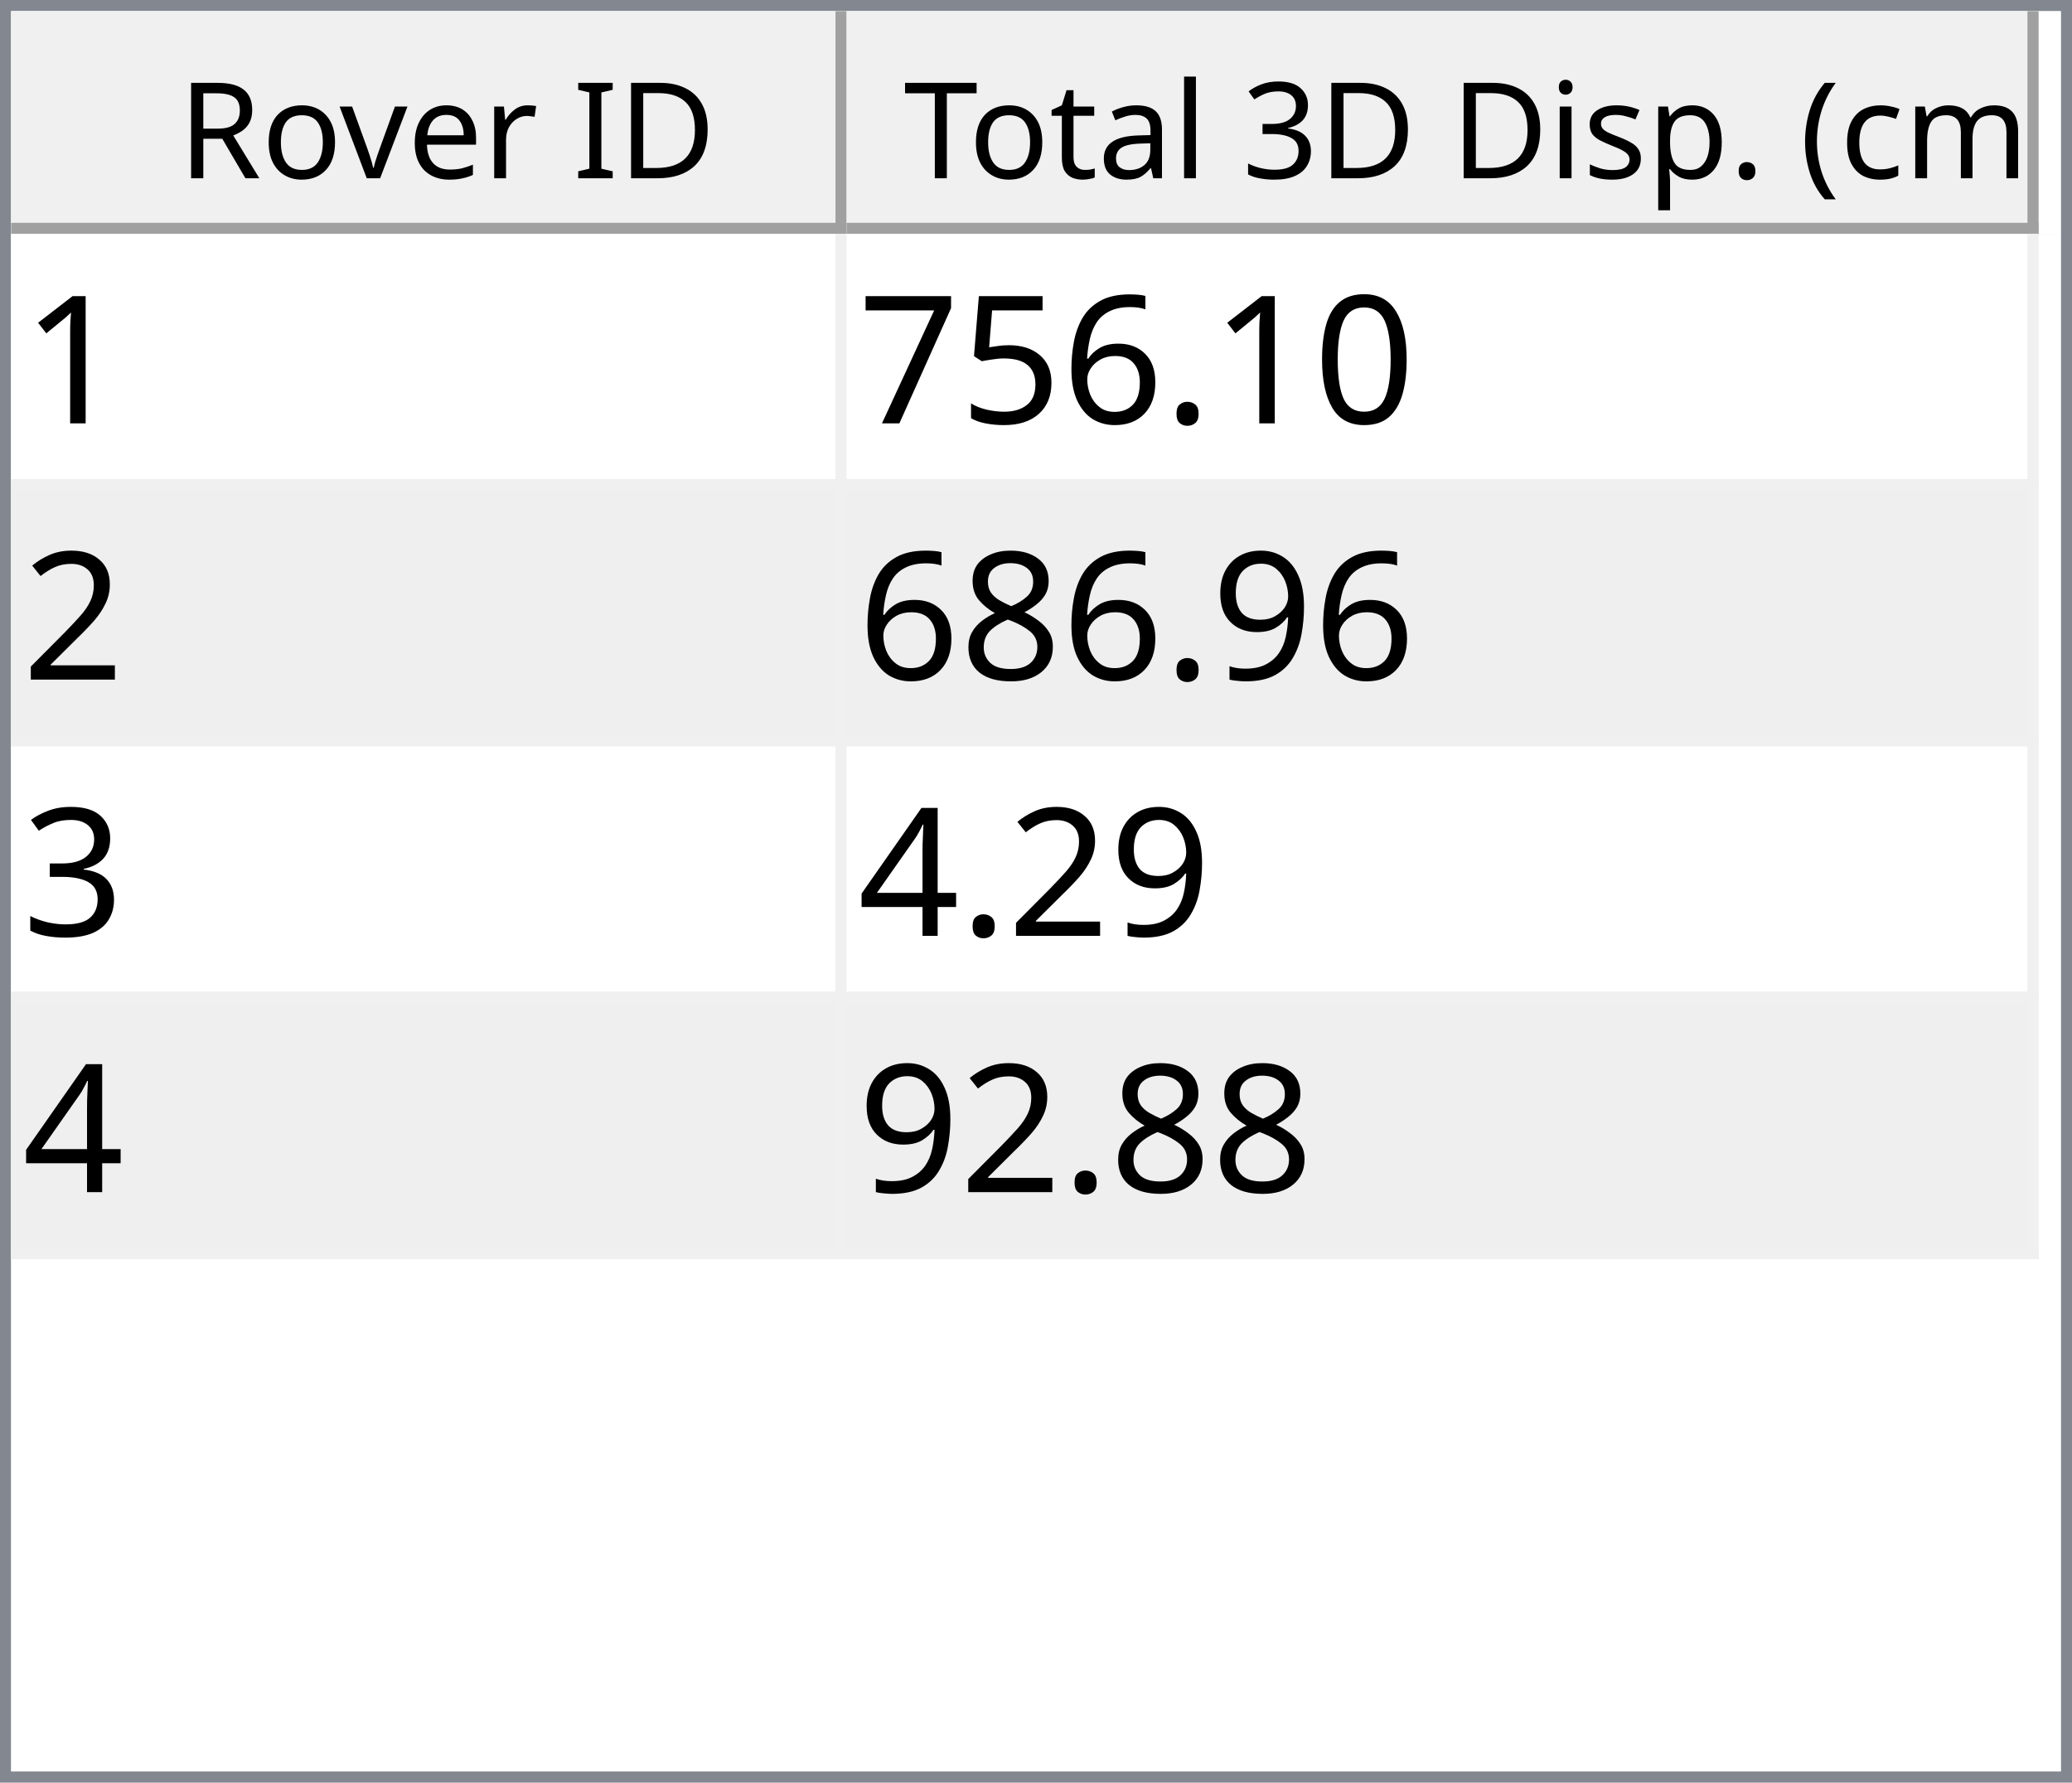
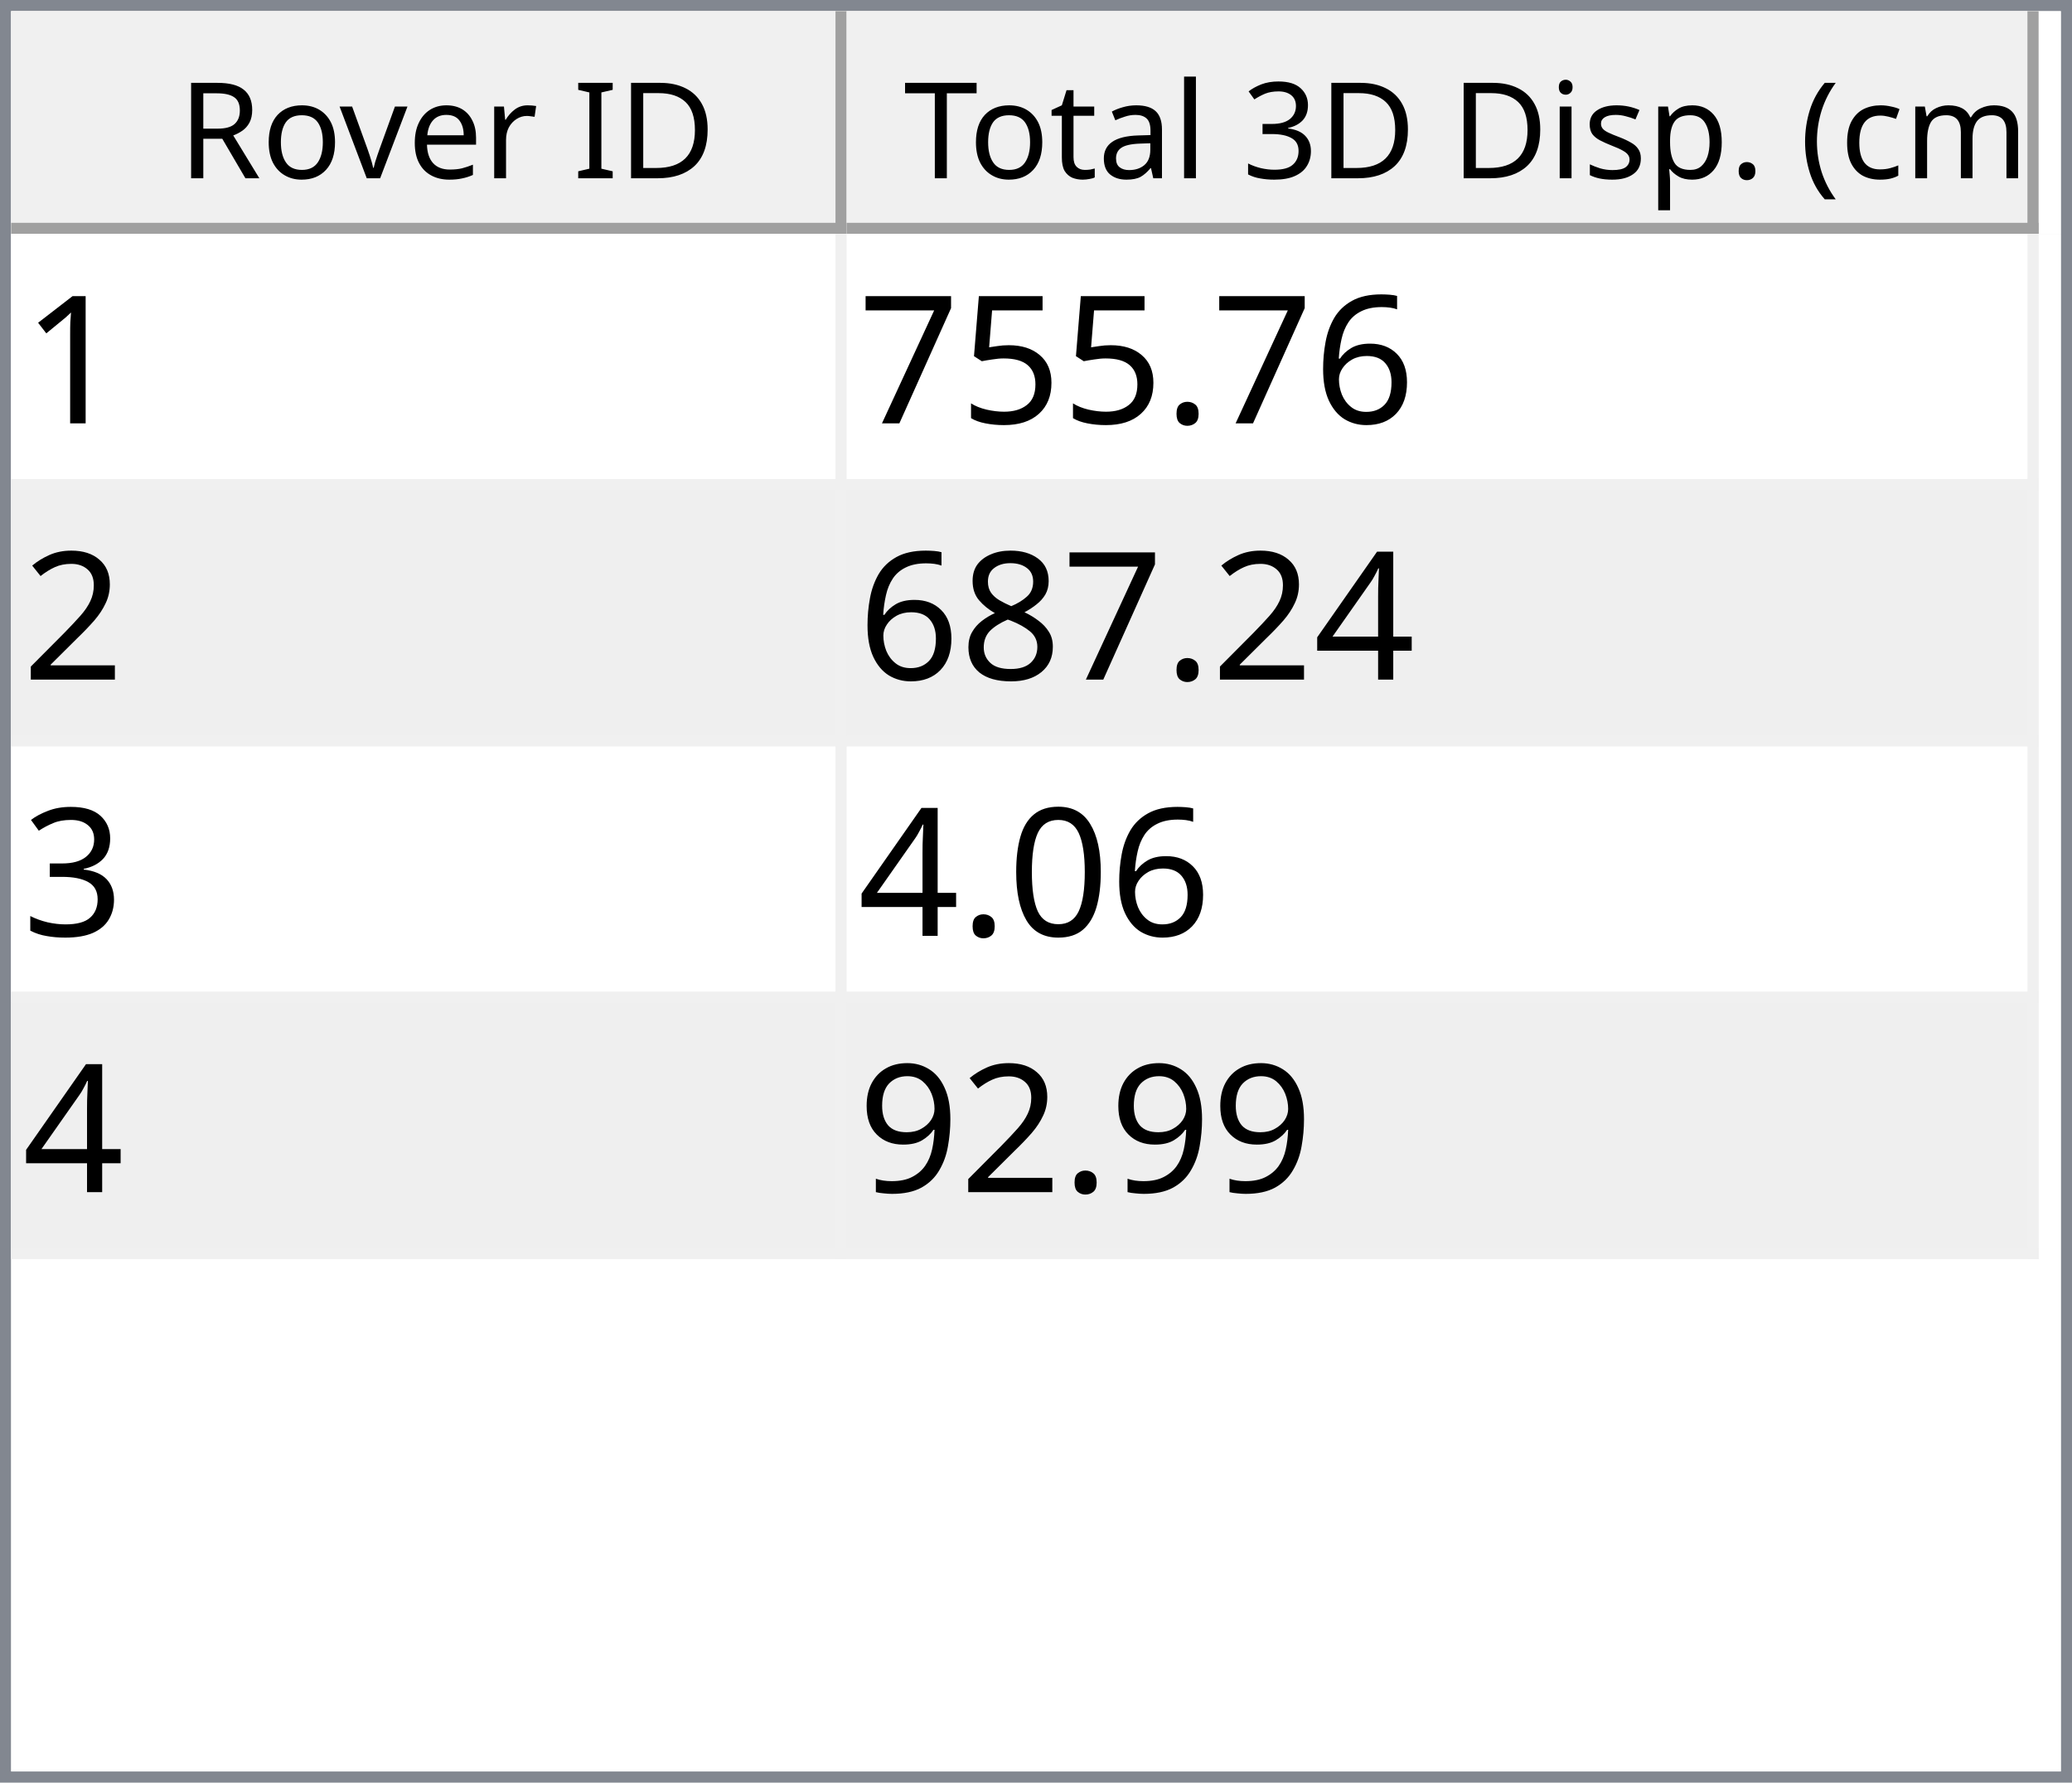
<svg xmlns="http://www.w3.org/2000/svg" style="fill-opacity:1; color-rendering:auto; color-interpolation:auto; text-rendering:auto; stroke:black; stroke-linecap:square; stroke-miterlimit:10; shape-rendering:auto; stroke-opacity:1; fill:black; stroke-dasharray:none; font-weight:normal; stroke-width:1; font-family:'Dialog'; font-style:normal; stroke-linejoin:miter; font-size:12px; stroke-dashoffset:0; image-rendering:auto;" width="186" height="160">
  <defs id="genericDefs" />
  <g>
    <defs id="defs1">
      <clipPath clipPathUnits="userSpaceOnUse" id="clipPath1">
        <path d="M0 0 L186 0 L186 160 L0 160 L0 0 Z" />
      </clipPath>
      <clipPath clipPathUnits="userSpaceOnUse" id="clipPath2">
        <path d="M0 0 L0 160 L186 160 L186 0 Z" />
      </clipPath>
      <clipPath clipPathUnits="userSpaceOnUse" id="clipPath3">
        <path d="M0 0 L0 20 L184 20 L184 0 Z" />
      </clipPath>
      <clipPath clipPathUnits="userSpaceOnUse" id="clipPath4">
        <path d="M0 0 L0 20 L75 20 L75 0 Z" />
      </clipPath>
      <clipPath clipPathUnits="userSpaceOnUse" id="clipPath5">
        <path d="M1 1 L1 19 L74 19 L74 1 Z" />
      </clipPath>
      <clipPath clipPathUnits="userSpaceOnUse" id="clipPath6">
        <path d="M0 0 L0 18 L73 18 L73 0 Z" />
      </clipPath>
      <clipPath clipPathUnits="userSpaceOnUse" id="clipPath7">
        <path d="M-0.5 -0.5 L-0.5 19.5 L74.5 19.5 L74.5 -0.5 Z" />
      </clipPath>
      <clipPath clipPathUnits="userSpaceOnUse" id="clipPath8">
        <path d="M0 0 L0 20 L107 20 L107 0 Z" />
      </clipPath>
      <clipPath clipPathUnits="userSpaceOnUse" id="clipPath9">
        <path d="M1 1 L1 19 L106 19 L106 1 Z" />
      </clipPath>
      <clipPath clipPathUnits="userSpaceOnUse" id="clipPath10">
        <path d="M0 0 L0 18 L105 18 L105 0 Z" />
      </clipPath>
      <clipPath clipPathUnits="userSpaceOnUse" id="clipPath11">
        <path d="M-0.5 -0.5 L-0.5 19.5 L106.5 19.5 L106.5 -0.5 Z" />
      </clipPath>
      <clipPath clipPathUnits="userSpaceOnUse" id="clipPath12">
        <path d="M0 0 L0 138 L184 138 L184 0 Z" />
      </clipPath>
      <clipPath clipPathUnits="userSpaceOnUse" id="clipPath13">
        <path d="M0 0 L0 92 L182 92 L182 0 Z" />
      </clipPath>
      <clipPath clipPathUnits="userSpaceOnUse" id="clipPath14">
        <path d="M-0.5 -0.5 L-0.5 91.5 L181.5 91.5 L181.5 -0.5 Z" />
      </clipPath>
      <clipPath clipPathUnits="userSpaceOnUse" id="clipPath15">
        <path d="M0 0 L0 22 L74 22 L74 0 Z" />
      </clipPath>
      <clipPath clipPathUnits="userSpaceOnUse" id="clipPath16">
        <path d="M0 0 L0 22 L106 22 L106 0 Z" />
      </clipPath>
      <font horiz-adv-x="64.551" id="font1">
        <font-face ascent="107.91" descent="25.098" units-per-em="100" style="font-style:normal; font-family:Segoe UI; font-weight:normal;" />
        <missing-glyph horiz-adv-x="64.551" d="M8.109 0 L8.109 68.266 L56.453 68.266 L56.453 0 L8.109 0 ZM15.328 7.234 L49.219 7.234 L49.219 61.031 L15.328 61.031 L15.328 7.234 Z" />
        <glyph unicode="D" horiz-adv-x="70.117" d="M9.188 0 L9.188 70.016 L28.516 70.016 Q65.531 70.016 65.531 35.891 Q65.531 19.672 55.25 9.836 Q44.969 0 27.734 0 L9.188 0 ZM17.391 62.594 L17.391 7.422 L27.828 7.422 Q41.609 7.422 49.273 14.797 Q56.938 22.172 56.938 35.688 Q56.938 62.594 28.328 62.594 L17.391 62.594 Z" />
        <glyph unicode="I" horiz-adv-x="26.611" d="M17.391 0 L9.188 0 L9.188 70.016 L17.391 70.016 L17.391 0 Z" />
        <glyph unicode=" " horiz-adv-x="27.393" d="" />
        <glyph unicode="r" horiz-adv-x="34.766" d="M34.188 41.891 Q32.078 43.5 28.125 43.5 Q23 43.5 19.555 38.672 Q16.109 33.844 16.109 25.484 L16.109 0 L8.109 0 L8.109 50 L16.109 50 L16.109 39.703 L16.312 39.703 Q18.016 44.969 21.531 47.922 Q25.047 50.875 29.391 50.875 Q32.516 50.875 34.188 50.203 L34.188 41.891 Z" />
        <glyph unicode="e" horiz-adv-x="52.295" d="M48.297 23 L12.984 23 Q13.188 14.656 17.484 10.109 Q21.781 5.562 29.297 5.562 Q37.75 5.562 44.828 11.141 L44.828 3.609 Q38.234 -1.172 27.391 -1.172 Q16.797 -1.172 10.742 5.641 Q4.688 12.453 4.688 24.812 Q4.688 36.469 11.305 43.82 Q17.922 51.172 27.734 51.172 Q37.547 51.172 42.922 44.828 Q48.297 38.484 48.297 27.203 L48.297 23 ZM40.094 29.781 Q40.047 36.719 36.75 40.578 Q33.453 44.438 27.594 44.438 Q21.922 44.438 17.969 40.383 Q14.016 36.328 13.094 29.781 L40.094 29.781 Z" />
        <glyph unicode="v" horiz-adv-x="47.9" d="M47.406 50 L27.484 0 L19.625 0 L0.688 50 L9.469 50 L22.172 13.672 Q23.578 9.672 23.922 6.688 L24.125 6.688 Q24.609 10.453 25.688 13.484 L38.969 50 L47.406 50 Z" />
        <glyph unicode="o" horiz-adv-x="58.594" d="M29 -1.172 Q17.922 -1.172 11.305 5.836 Q4.688 12.844 4.688 24.422 Q4.688 37.016 11.57 44.094 Q18.453 51.172 30.172 51.172 Q41.359 51.172 47.633 44.289 Q53.906 37.406 53.906 25.203 Q53.906 13.234 47.141 6.031 Q40.375 -1.172 29 -1.172 ZM29.594 44.438 Q21.875 44.438 17.383 39.188 Q12.891 33.938 12.891 24.703 Q12.891 15.828 17.43 10.695 Q21.969 5.562 29.594 5.562 Q37.359 5.562 41.531 10.594 Q45.703 15.625 45.703 24.906 Q45.703 34.281 41.531 39.359 Q37.359 44.438 29.594 44.438 Z" />
        <glyph unicode="R" horiz-adv-x="59.814" d="M59.375 0 L49.609 0 L37.891 19.625 Q36.281 22.359 34.766 24.289 Q33.25 26.219 31.664 27.438 Q30.078 28.656 28.25 29.219 Q26.422 29.781 24.125 29.781 L17.391 29.781 L17.391 0 L9.188 0 L9.188 70.016 L30.078 70.016 Q34.672 70.016 38.555 68.867 Q42.438 67.719 45.289 65.375 Q48.141 63.031 49.758 59.547 Q51.375 56.062 51.375 51.375 Q51.375 47.703 50.273 44.656 Q49.172 41.609 47.148 39.211 Q45.125 36.812 42.266 35.133 Q39.406 33.453 35.844 32.516 L35.844 32.328 Q37.594 31.547 38.891 30.547 Q40.188 29.547 41.359 28.18 Q42.531 26.812 43.68 25.078 Q44.828 23.344 46.234 21.047 L59.375 0 ZM17.391 62.594 L17.391 37.203 L28.516 37.203 Q31.594 37.203 34.203 38.133 Q36.812 39.062 38.719 40.797 Q40.625 42.531 41.703 45.047 Q42.781 47.562 42.781 50.688 Q42.781 56.297 39.141 59.445 Q35.5 62.594 28.609 62.594 L17.391 62.594 Z" />
        <glyph unicode=")" horiz-adv-x="30.176" d="M8.297 -15.922 L1.172 -15.922 Q16.406 2.344 16.406 26.812 Q16.406 51.469 1.078 70.016 L8.297 70.016 Q23.531 52.156 23.531 26.703 Q23.531 1.375 8.297 -15.922 Z" />
        <glyph unicode="m" horiz-adv-x="86.133" d="M79.109 0 L71.094 0 L71.094 28.719 Q71.094 37.016 68.531 40.727 Q65.969 44.438 59.906 44.438 Q54.781 44.438 51.195 39.75 Q47.609 35.062 47.609 28.516 L47.609 0 L39.594 0 L39.594 29.688 Q39.594 44.438 28.219 44.438 Q22.953 44.438 19.531 40.016 Q16.109 35.594 16.109 28.516 L16.109 0 L8.109 0 L8.109 50 L16.109 50 L16.109 42.094 L16.312 42.094 Q21.625 51.172 31.844 51.172 Q36.969 51.172 40.773 48.312 Q44.578 45.453 46 40.828 Q51.562 51.172 62.594 51.172 Q79.109 51.172 79.109 30.812 L79.109 0 Z" />
        <glyph unicode="c" horiz-adv-x="46.191" d="M42.188 2.297 Q36.422 -1.172 28.516 -1.172 Q17.828 -1.172 11.258 5.789 Q4.688 12.75 4.688 23.828 Q4.688 36.188 11.766 43.68 Q18.844 51.172 30.672 51.172 Q37.25 51.172 42.281 48.734 L42.281 40.531 Q36.719 44.438 30.375 44.438 Q22.703 44.438 17.797 38.945 Q12.891 33.453 12.891 24.516 Q12.891 15.719 17.508 10.641 Q22.125 5.562 29.891 5.562 Q36.422 5.562 42.188 9.906 L42.188 2.297 Z" />
        <glyph unicode="(" horiz-adv-x="30.176" d="M29.109 -15.922 L21.969 -15.922 Q6.844 1.375 6.844 26.703 Q6.844 52.156 21.969 70.016 L29.203 70.016 Q13.875 51.469 13.875 26.812 Q13.875 2.344 29.109 -15.922 Z" />
        <glyph unicode="." horiz-adv-x="21.68" d="M10.891 -1.078 Q8.641 -1.078 7.055 0.539 Q5.469 2.156 5.469 4.391 Q5.469 6.641 7.055 8.273 Q8.641 9.906 10.891 9.906 Q13.188 9.906 14.797 8.273 Q16.406 6.641 16.406 4.391 Q16.406 2.156 14.797 0.539 Q13.188 -1.078 10.891 -1.078 Z" />
        <glyph unicode="p" horiz-adv-x="58.789" d="M16.312 7.234 L16.109 7.234 L16.109 -23 L8.109 -23 L8.109 50 L16.109 50 L16.109 41.219 L16.312 41.219 Q22.219 51.172 33.594 51.172 Q43.266 51.172 48.688 44.461 Q54.109 37.75 54.109 26.469 Q54.109 13.922 48 6.375 Q41.891 -1.172 31.297 -1.172 Q21.578 -1.172 16.312 7.234 ZM16.109 27.391 L16.109 20.406 Q16.109 14.203 20.141 9.883 Q24.172 5.562 30.375 5.562 Q37.641 5.562 41.773 11.133 Q45.906 16.703 45.906 26.609 Q45.906 34.969 42.047 39.703 Q38.188 44.438 31.594 44.438 Q24.609 44.438 20.359 39.578 Q16.109 34.719 16.109 27.391 Z" />
        <glyph unicode="s" horiz-adv-x="42.432" d="M5.078 1.812 L5.078 10.406 Q11.625 5.562 19.484 5.562 Q30.031 5.562 30.031 12.594 Q30.031 14.594 29.125 15.992 Q28.219 17.391 26.68 18.461 Q25.141 19.531 23.07 20.383 Q21 21.234 18.609 22.172 Q15.281 23.484 12.766 24.828 Q10.25 26.172 8.57 27.859 Q6.891 29.547 6.031 31.695 Q5.172 33.844 5.172 36.719 Q5.172 40.234 6.789 42.945 Q8.406 45.656 11.086 47.484 Q13.766 49.312 17.211 50.242 Q20.656 51.172 24.312 51.172 Q30.812 51.172 35.938 48.922 L35.938 40.828 Q30.422 44.438 23.25 44.438 Q21 44.438 19.195 43.922 Q17.391 43.406 16.094 42.477 Q14.797 41.547 14.086 40.258 Q13.375 38.969 13.375 37.406 Q13.375 35.453 14.086 34.133 Q14.797 32.812 16.164 31.789 Q17.531 30.766 19.484 29.938 Q21.438 29.109 23.922 28.125 Q27.25 26.859 29.883 25.516 Q32.516 24.172 34.375 22.484 Q36.234 20.797 37.234 18.602 Q38.234 16.406 38.234 13.375 Q38.234 9.672 36.602 6.938 Q34.969 4.203 32.234 2.398 Q29.5 0.594 25.93 -0.289 Q22.359 -1.172 18.453 -1.172 Q10.75 -1.172 5.078 1.812 Z" />
        <glyph unicode="i" horiz-adv-x="24.219" d="M12.203 62.703 Q10.062 62.703 8.547 64.164 Q7.031 65.625 7.031 67.875 Q7.031 70.125 8.547 71.609 Q10.062 73.094 12.203 73.094 Q14.406 73.094 15.945 71.609 Q17.484 70.125 17.484 67.875 Q17.484 65.719 15.945 64.211 Q14.406 62.703 12.203 62.703 ZM16.109 0 L8.109 0 L8.109 50 L16.109 50 L16.109 0 Z" />
        <glyph unicode="3" horiz-adv-x="53.906" d="M46.531 19.828 Q46.531 15.094 44.75 11.211 Q42.969 7.328 39.719 4.57 Q36.469 1.812 31.93 0.297 Q27.391 -1.219 21.922 -1.219 Q11.922 -1.219 6 2.594 L6 11.188 Q13.094 5.609 22.219 5.609 Q25.875 5.609 28.828 6.539 Q31.781 7.469 33.906 9.227 Q36.031 10.984 37.18 13.477 Q38.328 15.969 38.328 19.094 Q38.328 32.812 18.797 32.812 L12.984 32.812 L12.984 39.594 L18.5 39.594 Q35.797 39.594 35.797 52.484 Q35.797 64.406 22.609 64.406 Q15.188 64.406 8.688 59.422 L8.688 67.188 Q15.375 71.188 24.609 71.188 Q29 71.188 32.57 69.969 Q36.141 68.75 38.68 66.555 Q41.219 64.359 42.609 61.281 Q44 58.203 44 54.5 Q44 40.672 30.031 36.719 L30.031 36.531 Q33.594 36.141 36.625 34.797 Q39.656 33.453 41.852 31.305 Q44.047 29.156 45.289 26.25 Q46.531 23.344 46.531 19.828 Z" />
        <glyph unicode="l" horiz-adv-x="24.219" d="M16.109 0 L8.109 0 L8.109 74.031 L16.109 74.031 L16.109 0 Z" />
        <glyph unicode="a" horiz-adv-x="50.879" d="M43.891 0 L35.891 0 L35.891 7.812 L35.688 7.812 Q30.469 -1.172 20.312 -1.172 Q12.844 -1.172 8.617 2.781 Q4.391 6.734 4.391 13.281 Q4.391 27.297 20.906 29.594 L35.891 31.688 Q35.891 44.438 25.594 44.438 Q16.547 44.438 9.281 38.281 L9.281 46.484 Q16.656 51.172 26.266 51.172 Q43.891 51.172 43.891 32.516 L43.891 0 ZM35.891 25.297 L23.828 23.641 Q18.266 22.859 15.43 20.875 Q12.594 18.891 12.594 13.875 Q12.594 10.203 15.211 7.883 Q17.828 5.562 22.172 5.562 Q28.125 5.562 32.008 9.742 Q35.891 13.922 35.891 20.312 L35.891 25.297 Z" />
        <glyph unicode="t" horiz-adv-x="33.887" d="M31.297 0.484 Q28.469 -1.078 23.828 -1.078 Q10.688 -1.078 10.688 13.578 L10.688 43.172 L2.094 43.172 L2.094 50 L10.688 50 L10.688 62.203 L18.703 64.797 L18.703 50 L31.297 50 L31.297 43.172 L18.703 43.172 L18.703 14.984 Q18.703 9.969 20.414 7.82 Q22.125 5.672 26.078 5.672 Q29.109 5.672 31.297 7.328 L31.297 0.484 Z" />
        <glyph unicode="T" horiz-adv-x="52.393" d="M50.594 62.594 L30.375 62.594 L30.375 0 L22.172 0 L22.172 62.594 L2 62.594 L2 70.016 L50.594 70.016 L50.594 62.594 Z" />
      </font>
      <font horiz-adv-x="75.0" id="font2">
        <font-face ascent="100.537" descent="21.973" units-per-em="100" style="font-style:normal; font-family:sans-serif; font-weight:normal;" />
        <missing-glyph horiz-adv-x="75.0" d="M12.5 0 L12.5 62.5 L62.5 62.5 L62.5 0 L12.5 0 ZM14.062 1.562 L60.938 1.562 L60.938 60.938 L14.062 60.938 L14.062 1.562 Z" />
        <glyph unicode="1" horiz-adv-x="55.615" d="M37.25 0 L28.469 0 L28.469 56 Q25.297 52.984 20.141 49.953 Q14.984 46.922 10.891 45.406 L10.891 53.906 Q18.266 57.375 23.781 62.305 Q29.297 67.234 31.594 71.875 L37.25 71.875 L37.25 0 Z" />
-         <glyph unicode="0" horiz-adv-x="55.615" d="M4.156 35.297 Q4.156 48 6.766 55.742 Q9.375 63.484 14.523 67.68 Q19.672 71.875 27.484 71.875 Q33.25 71.875 37.594 69.555 Q41.938 67.234 44.773 62.867 Q47.609 58.5 49.219 52.227 Q50.828 45.953 50.828 35.297 Q50.828 22.703 48.242 14.969 Q45.656 7.234 40.508 3.008 Q35.359 -1.219 27.484 -1.219 Q17.141 -1.219 11.234 6.203 Q4.156 15.141 4.156 35.297 ZM13.188 35.297 Q13.188 17.672 17.312 11.836 Q21.438 6 27.484 6 Q33.547 6 37.672 11.859 Q41.797 17.719 41.797 35.297 Q41.797 52.984 37.672 58.789 Q33.547 64.594 27.391 64.594 Q21.344 64.594 17.719 59.469 Q13.188 52.938 13.188 35.297 Z" />
+         <glyph unicode="6" horiz-adv-x="55.615" d="M49.75 54.047 L41.016 53.375 Q39.844 58.547 37.703 60.891 Q34.125 64.656 28.906 64.656 Q24.703 64.656 21.531 62.312 Q17.391 59.281 14.992 53.469 Q12.594 47.656 12.5 36.922 Q15.672 41.75 20.266 44.094 Q24.859 46.438 29.891 46.438 Q38.672 46.438 44.852 39.969 Q51.031 33.5 51.031 23.25 Q51.031 16.5 48.125 10.719 Q45.219 4.938 40.141 1.859 Q35.062 -1.219 28.609 -1.219 Q17.625 -1.219 10.695 6.859 Q3.766 14.938 3.766 33.5 Q3.766 54.25 11.422 63.672 Q18.109 71.875 29.438 71.875 Q37.891 71.875 43.289 67.141 Q48.688 62.406 49.75 54.047 ZM13.875 23.188 Q13.875 18.656 15.797 14.508 Q17.719 10.359 21.188 8.18 Q24.656 6 28.469 6 Q34.031 6 38.039 10.492 Q42.047 14.984 42.047 22.703 Q42.047 30.125 38.086 34.398 Q34.125 38.672 28.125 38.672 Q22.172 38.672 18.023 34.398 Q13.875 30.125 13.875 23.188 Z" />
        <glyph unicode="." horiz-adv-x="27.783" d="M9.078 0 L9.078 10.016 L19.094 10.016 L19.094 0 L9.078 0 Z" />
-         <glyph unicode="6" horiz-adv-x="55.615" d="M49.75 54.047 L41.016 53.375 Q39.844 58.547 37.703 60.891 Q34.125 64.656 28.906 64.656 Q24.703 64.656 21.531 62.312 Q17.391 59.281 14.992 53.469 Q12.594 47.656 12.5 36.922 Q15.672 41.75 20.266 44.094 Q24.859 46.438 29.891 46.438 Q38.672 46.438 44.852 39.969 Q51.031 33.5 51.031 23.25 Q51.031 16.5 48.125 10.719 Q45.219 4.938 40.141 1.859 Q35.062 -1.219 28.609 -1.219 Q17.625 -1.219 10.695 6.859 Q3.766 14.938 3.766 33.5 Q3.766 54.25 11.422 63.672 Q18.109 71.875 29.438 71.875 Q37.891 71.875 43.289 67.141 Q48.688 62.406 49.75 54.047 ZM13.875 23.188 Q13.875 18.656 15.797 14.508 Q17.719 10.359 21.188 8.18 Q24.656 6 28.469 6 Q34.031 6 38.039 10.492 Q42.047 14.984 42.047 22.703 Q42.047 30.125 38.086 34.398 Q34.125 38.672 28.125 38.672 Q22.172 38.672 18.023 34.398 Q13.875 30.125 13.875 23.188 Z" />
        <glyph unicode="5" horiz-adv-x="55.615" d="M4.156 18.75 L13.375 19.531 Q14.406 12.797 18.141 9.398 Q21.875 6 27.156 6 Q33.5 6 37.891 10.789 Q42.281 15.578 42.281 23.484 Q42.281 31 38.062 35.352 Q33.844 39.703 27 39.703 Q22.75 39.703 19.336 37.773 Q15.922 35.844 13.969 32.766 L5.719 33.844 L12.641 70.609 L48.25 70.609 L48.25 62.203 L19.672 62.203 L15.828 42.969 Q22.266 47.469 29.344 47.469 Q38.719 47.469 45.164 40.969 Q51.609 34.469 51.609 24.266 Q51.609 14.547 45.953 7.469 Q39.062 -1.219 27.156 -1.219 Q17.391 -1.219 11.211 4.25 Q5.031 9.719 4.156 18.75 Z" />
        <glyph unicode="7" horiz-adv-x="55.615" d="M4.734 62.203 L4.734 70.656 L51.078 70.656 L51.078 63.812 Q44.234 56.547 37.523 44.484 Q30.812 32.422 27.156 19.672 Q24.516 10.688 23.781 0 L14.75 0 Q14.891 8.453 18.062 20.414 Q21.234 32.375 27.172 43.484 Q33.109 54.594 39.797 62.203 L4.734 62.203 Z" />
        <glyph unicode="2" horiz-adv-x="55.615" d="M50.344 8.453 L50.344 0 L3.031 0 Q2.938 3.172 4.047 6.109 Q5.859 10.938 9.836 15.625 Q13.812 20.312 21.344 26.469 Q33.016 36.031 37.117 41.625 Q41.219 47.219 41.219 52.203 Q41.219 57.422 37.477 61.008 Q33.734 64.594 27.734 64.594 Q21.391 64.594 17.578 60.789 Q13.766 56.984 13.719 50.25 L4.688 51.172 Q5.609 61.281 11.664 66.578 Q17.719 71.875 27.938 71.875 Q38.234 71.875 44.242 66.164 Q50.25 60.453 50.25 52 Q50.25 47.703 48.492 43.555 Q46.734 39.406 42.656 34.812 Q38.578 30.219 29.109 22.219 Q21.188 15.578 18.945 13.211 Q16.703 10.844 15.234 8.453 L50.344 8.453 Z" />
-         <glyph unicode="9" horiz-adv-x="55.615" d="M5.469 16.547 L13.922 17.328 Q14.984 11.375 18.016 8.688 Q21.047 6 25.781 6 Q29.828 6 32.883 7.859 Q35.938 9.719 37.891 12.82 Q39.844 15.922 41.164 21.195 Q42.484 26.469 42.484 31.938 Q42.484 32.516 42.438 33.688 Q39.797 29.5 35.234 26.883 Q30.672 24.266 25.344 24.266 Q16.453 24.266 10.305 30.711 Q4.156 37.156 4.156 47.703 Q4.156 58.594 10.578 65.234 Q17 71.875 26.656 71.875 Q33.641 71.875 39.43 68.117 Q45.219 64.359 48.219 57.398 Q51.219 50.438 51.219 37.25 Q51.219 23.531 48.242 15.406 Q45.266 7.281 39.383 3.031 Q33.5 -1.219 25.594 -1.219 Q17.188 -1.219 11.867 3.445 Q6.547 8.109 5.469 16.547 ZM41.453 48.141 Q41.453 55.719 37.43 60.156 Q33.406 64.594 27.734 64.594 Q21.875 64.594 17.531 59.812 Q13.188 55.031 13.188 47.406 Q13.188 40.578 17.312 36.305 Q21.438 32.031 27.484 32.031 Q33.594 32.031 37.523 36.305 Q41.453 40.578 41.453 48.141 Z" />
+         <glyph unicode="4" horiz-adv-x="55.615" d="M32.328 0 L32.328 17.141 L1.266 17.141 L1.266 25.203 L33.938 71.578 L41.109 71.578 L41.109 25.203 L50.781 25.203 L50.781 17.141 L41.109 17.141 L41.109 0 L32.328 0 ZM32.328 25.203 L32.328 57.469 L9.906 25.203 L32.328 25.203 Z" />
        <glyph unicode="8" horiz-adv-x="55.615" d="M17.672 38.812 Q12.203 40.828 9.57 44.539 Q6.938 48.25 6.938 53.422 Q6.938 61.234 12.555 66.555 Q18.172 71.875 27.484 71.875 Q36.859 71.875 42.578 66.43 Q48.297 60.984 48.297 53.172 Q48.297 48.188 45.68 44.508 Q43.062 40.828 37.75 38.812 Q44.344 36.672 47.781 31.883 Q51.219 27.094 51.219 20.453 Q51.219 11.281 44.727 5.031 Q38.234 -1.219 27.641 -1.219 Q17.047 -1.219 10.547 5.055 Q4.047 11.328 4.047 20.703 Q4.047 27.688 7.594 32.398 Q11.141 37.109 17.672 38.812 ZM15.922 53.719 Q15.922 48.641 19.195 45.414 Q22.469 42.188 27.688 42.188 Q32.766 42.188 36.016 45.383 Q39.266 48.578 39.266 53.219 Q39.266 58.062 35.914 61.359 Q32.562 64.656 27.594 64.656 Q22.562 64.656 19.242 61.43 Q15.922 58.203 15.922 53.719 ZM13.094 20.656 Q13.094 16.891 14.875 13.375 Q16.656 9.859 20.172 7.93 Q23.688 6 27.734 6 Q34.031 6 38.133 10.055 Q42.234 14.109 42.234 20.359 Q42.234 26.703 38.016 30.859 Q33.797 35.016 27.438 35.016 Q21.234 35.016 17.164 30.914 Q13.094 26.812 13.094 20.656 Z" />
        <glyph unicode="3" horiz-adv-x="55.615" d="M4.203 18.891 L12.984 20.062 Q14.5 12.594 18.141 9.297 Q21.781 6 27 6 Q33.203 6 37.477 10.297 Q41.75 14.594 41.75 20.953 Q41.75 27 37.797 30.93 Q33.844 34.859 27.734 34.859 Q25.25 34.859 21.531 33.891 L22.516 41.609 Q23.391 41.5 23.922 41.5 Q29.547 41.5 34.039 44.43 Q38.531 47.359 38.531 53.469 Q38.531 58.297 35.258 61.477 Q31.984 64.656 26.812 64.656 Q21.688 64.656 18.266 61.43 Q14.844 58.203 13.875 51.766 L5.078 53.328 Q6.688 62.156 12.398 67.016 Q18.109 71.875 26.609 71.875 Q32.469 71.875 37.398 69.359 Q42.328 66.844 44.945 62.5 Q47.562 58.156 47.562 53.266 Q47.562 48.641 45.07 44.828 Q42.578 41.016 37.703 38.766 Q44.047 37.312 47.562 32.695 Q51.078 28.078 51.078 21.141 Q51.078 11.766 44.242 5.25 Q37.406 -1.266 26.953 -1.266 Q17.531 -1.266 11.305 4.352 Q5.078 9.969 4.203 18.891 Z" />
-         <glyph unicode="4" horiz-adv-x="55.615" d="M32.328 0 L32.328 17.141 L1.266 17.141 L1.266 25.203 L33.938 71.578 L41.109 71.578 L41.109 25.203 L50.781 25.203 L50.781 17.141 L41.109 17.141 L41.109 0 L32.328 0 ZM32.328 25.203 L32.328 57.469 L9.906 25.203 L32.328 25.203 Z" />
+         <glyph unicode="0" horiz-adv-x="55.615" d="M4.156 35.297 Q4.156 48 6.766 55.742 Q9.375 63.484 14.523 67.68 Q19.672 71.875 27.484 71.875 Q33.25 71.875 37.594 69.555 Q41.938 67.234 44.773 62.867 Q47.609 58.5 49.219 52.227 Q50.828 45.953 50.828 35.297 Q50.828 22.703 48.242 14.969 Q45.656 7.234 40.508 3.008 Q35.359 -1.219 27.484 -1.219 Q17.141 -1.219 11.234 6.203 Q4.156 15.141 4.156 35.297 ZM13.188 35.297 Q13.188 17.672 17.312 11.836 Q21.438 6 27.484 6 Q33.547 6 37.672 11.859 Q41.797 17.719 41.797 35.297 Q41.797 52.984 37.672 58.789 Q33.547 64.594 27.391 64.594 Q21.344 64.594 17.719 59.469 Q13.188 52.938 13.188 35.297 Z" />
+         <glyph unicode="9" horiz-adv-x="55.615" d="M5.469 16.547 L13.922 17.328 Q14.984 11.375 18.016 8.688 Q21.047 6 25.781 6 Q29.828 6 32.883 7.859 Q35.938 9.719 37.891 12.82 Q39.844 15.922 41.164 21.195 Q42.484 26.469 42.484 31.938 Q42.484 32.516 42.438 33.688 Q39.797 29.5 35.234 26.883 Q30.672 24.266 25.344 24.266 Q16.453 24.266 10.305 30.711 Q4.156 37.156 4.156 47.703 Q4.156 58.594 10.578 65.234 Q17 71.875 26.656 71.875 Q33.641 71.875 39.43 68.117 Q45.219 64.359 48.219 57.398 Q51.219 50.438 51.219 37.25 Q51.219 23.531 48.242 15.406 Q45.266 7.281 39.383 3.031 Q33.5 -1.219 25.594 -1.219 Q17.188 -1.219 11.867 3.445 Q6.547 8.109 5.469 16.547 ZM41.453 48.141 Q41.453 55.719 37.43 60.156 Q33.406 64.594 27.734 64.594 Q21.875 64.594 17.531 59.812 Q13.188 55.031 13.188 47.406 Q13.188 40.578 17.312 36.305 Q21.438 32.031 27.484 32.031 Q33.594 32.031 37.523 36.305 Q41.453 40.578 41.453 48.141 Z" />
      </font>
    </defs>
    <g style="fill:white; stroke:white;">
      <rect x="0" y="0" width="186" style="clip-path:url(#clipPath1); stroke:none;" height="160" />
    </g>
    <g style="fill:white; text-rendering:optimizeSpeed; color-rendering:optimizeSpeed; image-rendering:optimizeSpeed; shape-rendering:crispEdges; stroke:white; color-interpolation:sRGB;">
      <rect x="0" width="186" height="160" y="0" style="stroke:none;" />
      <path style="stroke:none;" d="M0 160 L186 160 L186 0 L0 0 Z" />
    </g>
    <g style="fill:rgb(240,240,240); font-family:'Segoe UI'; stroke:rgb(240,240,240);">
      <rect x="0" y="0" width="186" style="clip-path:url(#clipPath2); stroke:none;" height="160" />
    </g>
    <g style="fill:rgb(130,135,144); font-family:'Segoe UI'; stroke:rgb(130,135,144);">
      <path d="M0 0 L186 0 L186 160 L0 160 L0 0 ZM1 1 L185 1 L185 159 L1 159 L1 1 Z" style="fill-rule:evenodd; clip-path:url(#clipPath2); stroke:none;" />
    </g>
    <g style="fill:white; font-family:'Segoe UI'; stroke:white;" transform="translate(1,1)">
      <rect x="0" y="0" width="184" style="clip-path:url(#clipPath3); stroke:none;" height="20" />
    </g>
    <g style="fill:rgb(240,240,240); font-family:'Segoe UI'; stroke:rgb(240,240,240);" transform="translate(1,1)">
      <rect x="0" y="0" width="75" style="clip-path:url(#clipPath4); stroke:none;" height="20" />
    </g>
    <g style="font-family:'Segoe UI';" transform="translate(2,2)">
      <text x="14" xml:space="preserve" y="14" style="clip-path:url(#clipPath6); stroke:none;">Rover ID</text>
    </g>
    <g style="fill:rgb(160,160,160); font-family:'Segoe UI'; stroke:rgb(160,160,160); stroke-linejoin:bevel;" transform="translate(1.5,1.5)">
      <line x1="74" x2="74" y1="0" style="fill:none; clip-path:url(#clipPath7);" y2="19" />
    </g>
    <g style="fill:rgb(160,160,160); font-family:'Segoe UI'; stroke:rgb(160,160,160); stroke-linejoin:bevel;" transform="matrix(1,0,0,1,1,1) translate(0.5,0.5)">
      <line x1="0" x2="74" y1="19" style="fill:none; clip-path:url(#clipPath7);" y2="19" />
    </g>
    <g style="fill:rgb(240,240,240); font-family:'Segoe UI'; stroke:rgb(240,240,240);" transform="translate(76,1)">
      <rect x="0" y="0" width="107" style="clip-path:url(#clipPath8); stroke:none;" height="20" />
    </g>
    <g style="font-family:'Segoe UI';" transform="translate(77,2)">
      <text x="1" xml:space="preserve" y="14" style="clip-path:url(#clipPath10); stroke:none;"> Total 3D Disp. (cm)</text>
    </g>
    <g style="fill:rgb(160,160,160); font-family:'Segoe UI'; stroke:rgb(160,160,160); stroke-linejoin:bevel;" transform="translate(76.5,1.5)">
      <line x1="106" x2="106" y1="0" style="fill:none; clip-path:url(#clipPath11);" y2="19" />
    </g>
    <g style="fill:rgb(160,160,160); font-family:'Segoe UI'; stroke:rgb(160,160,160); stroke-linejoin:bevel;" transform="matrix(1,0,0,1,76,1) translate(0.5,0.5)">
      <line x1="0" x2="106" y1="19" style="fill:none; clip-path:url(#clipPath11);" y2="19" />
    </g>
    <g style="fill:white; font-family:'Segoe UI'; stroke:white;" transform="translate(1,21)">
      <rect x="0" y="0" width="184" style="clip-path:url(#clipPath12); stroke:none;" height="138" />
    </g>
    <g style="fill:rgb(240,240,240); font-size:16px; font-family:sans-serif; stroke:rgb(240,240,240);" transform="translate(1,21)">
      <rect x="0" y="0" width="182" style="clip-path:url(#clipPath13); stroke:none;" height="92" />
      <line transform="translate(0.5,0.5)" x1="0" x2="181" y1="22" style="clip-path:url(#clipPath14); fill:none; stroke-linejoin:bevel;" y2="22" />
    </g>
    <g transform="matrix(1,0,0,1,1,21) translate(0.5,0.5)" style="fill:rgb(240,240,240); font-size:16px; font-family:sans-serif; stroke:rgb(240,240,240); stroke-linejoin:bevel;">
      <line x1="0" x2="181" y1="45" style="fill:none; clip-path:url(#clipPath14);" y2="45" />
    </g>
    <g transform="matrix(1,0,0,1,1,21) translate(0.5,0.5)" style="fill:rgb(240,240,240); font-size:16px; font-family:sans-serif; stroke:rgb(240,240,240); stroke-linejoin:bevel;">
      <line x1="0" x2="181" y1="68" style="fill:none; clip-path:url(#clipPath14);" y2="68" />
    </g>
    <g transform="matrix(1,0,0,1,1,21) translate(0.5,0.5)" style="fill:rgb(240,240,240); font-size:16px; font-family:sans-serif; stroke:rgb(240,240,240); stroke-linejoin:bevel;">
      <line x1="0" x2="181" y1="91" style="fill:none; clip-path:url(#clipPath14);" y2="91" />
    </g>
    <g transform="matrix(1,0,0,1,1,21) translate(0.5,0.5)" style="fill:rgb(240,240,240); font-size:16px; font-family:sans-serif; stroke:rgb(240,240,240); stroke-linejoin:bevel;">
      <line x1="74" x2="74" y1="0" style="fill:none; clip-path:url(#clipPath14);" y2="91" />
    </g>
    <g transform="matrix(1,0,0,1,1,21) translate(0.5,0.5)" style="fill:rgb(240,240,240); font-size:16px; font-family:sans-serif; stroke:rgb(240,240,240); stroke-linejoin:bevel;">
      <line x1="181" x2="181" y1="0" style="fill:none; clip-path:url(#clipPath14);" y2="91" />
    </g>
    <g style="fill:white; font-size:16px; font-family:sans-serif; stroke:white;" transform="matrix(1,0,0,1,1,21)">
      <rect x="0" y="0" width="74" style="clip-path:url(#clipPath15); stroke:none;" height="22" />
      <text x="1" y="17" style="fill:black; clip-path:url(#clipPath15); stroke:none;" xml:space="preserve">1</text>
    </g>
    <g style="fill:white; font-size:16px; font-family:sans-serif; stroke:white;" transform="matrix(1,0,0,1,1,21) translate(75,0)">
      <rect x="0" y="0" width="106" style="clip-path:url(#clipPath16); stroke:none;" height="22" />
-       <text x="1" y="17" style="fill:black; clip-path:url(#clipPath16); stroke:none;" xml:space="preserve">756.10</text>
+       <text x="1" y="17" style="fill:black; clip-path:url(#clipPath16); stroke:none;" xml:space="preserve">755.76</text>
    </g>
    <g style="fill:rgb(239,239,239); font-size:16px; font-family:sans-serif; stroke:rgb(239,239,239);" transform="matrix(1,0,0,1,1,21) translate(0,23)">
      <rect x="0" y="0" width="74" style="clip-path:url(#clipPath15); stroke:none;" height="22" />
      <text x="1" y="17" style="fill:black; clip-path:url(#clipPath15); stroke:none;" xml:space="preserve">2</text>
    </g>
    <g style="fill:rgb(239,239,239); font-size:16px; font-family:sans-serif; stroke:rgb(239,239,239);" transform="matrix(1,0,0,1,1,21) translate(75,23)">
      <rect x="0" y="0" width="106" style="clip-path:url(#clipPath16); stroke:none;" height="22" />
-       <text x="1" y="17" style="fill:black; clip-path:url(#clipPath16); stroke:none;" xml:space="preserve">686.96</text>
+       <text x="1" y="17" style="fill:black; clip-path:url(#clipPath16); stroke:none;" xml:space="preserve">687.24</text>
    </g>
    <g style="fill:white; font-size:16px; font-family:sans-serif; stroke:white;" transform="matrix(1,0,0,1,1,21) translate(0,46)">
      <rect x="0" y="0" width="74" style="clip-path:url(#clipPath15); stroke:none;" height="22" />
      <text x="1" y="17" style="fill:black; clip-path:url(#clipPath15); stroke:none;" xml:space="preserve">3</text>
    </g>
    <g style="fill:white; font-size:16px; font-family:sans-serif; stroke:white;" transform="matrix(1,0,0,1,1,21) translate(75,46)">
      <rect x="0" y="0" width="106" style="clip-path:url(#clipPath16); stroke:none;" height="22" />
-       <text x="1" y="17" style="fill:black; clip-path:url(#clipPath16); stroke:none;" xml:space="preserve">4.29</text>
+       <text x="1" y="17" style="fill:black; clip-path:url(#clipPath16); stroke:none;" xml:space="preserve">4.06</text>
    </g>
    <g style="fill:rgb(239,239,239); font-size:16px; font-family:sans-serif; stroke:rgb(239,239,239);" transform="matrix(1,0,0,1,1,21) translate(0,69)">
      <rect x="0" y="0" width="74" style="clip-path:url(#clipPath15); stroke:none;" height="22" />
      <text x="1" y="17" style="fill:black; clip-path:url(#clipPath15); stroke:none;" xml:space="preserve">4</text>
    </g>
    <g style="fill:rgb(239,239,239); font-size:16px; font-family:sans-serif; stroke:rgb(239,239,239);" transform="matrix(1,0,0,1,1,21) translate(75,69)">
      <rect x="0" y="0" width="106" style="clip-path:url(#clipPath16); stroke:none;" height="22" />
-       <text x="1" y="17" style="fill:black; clip-path:url(#clipPath16); stroke:none;" xml:space="preserve">92.88</text>
+       <text x="1" y="17" style="fill:black; clip-path:url(#clipPath16); stroke:none;" xml:space="preserve">92.99</text>
    </g>
  </g>
</svg>
